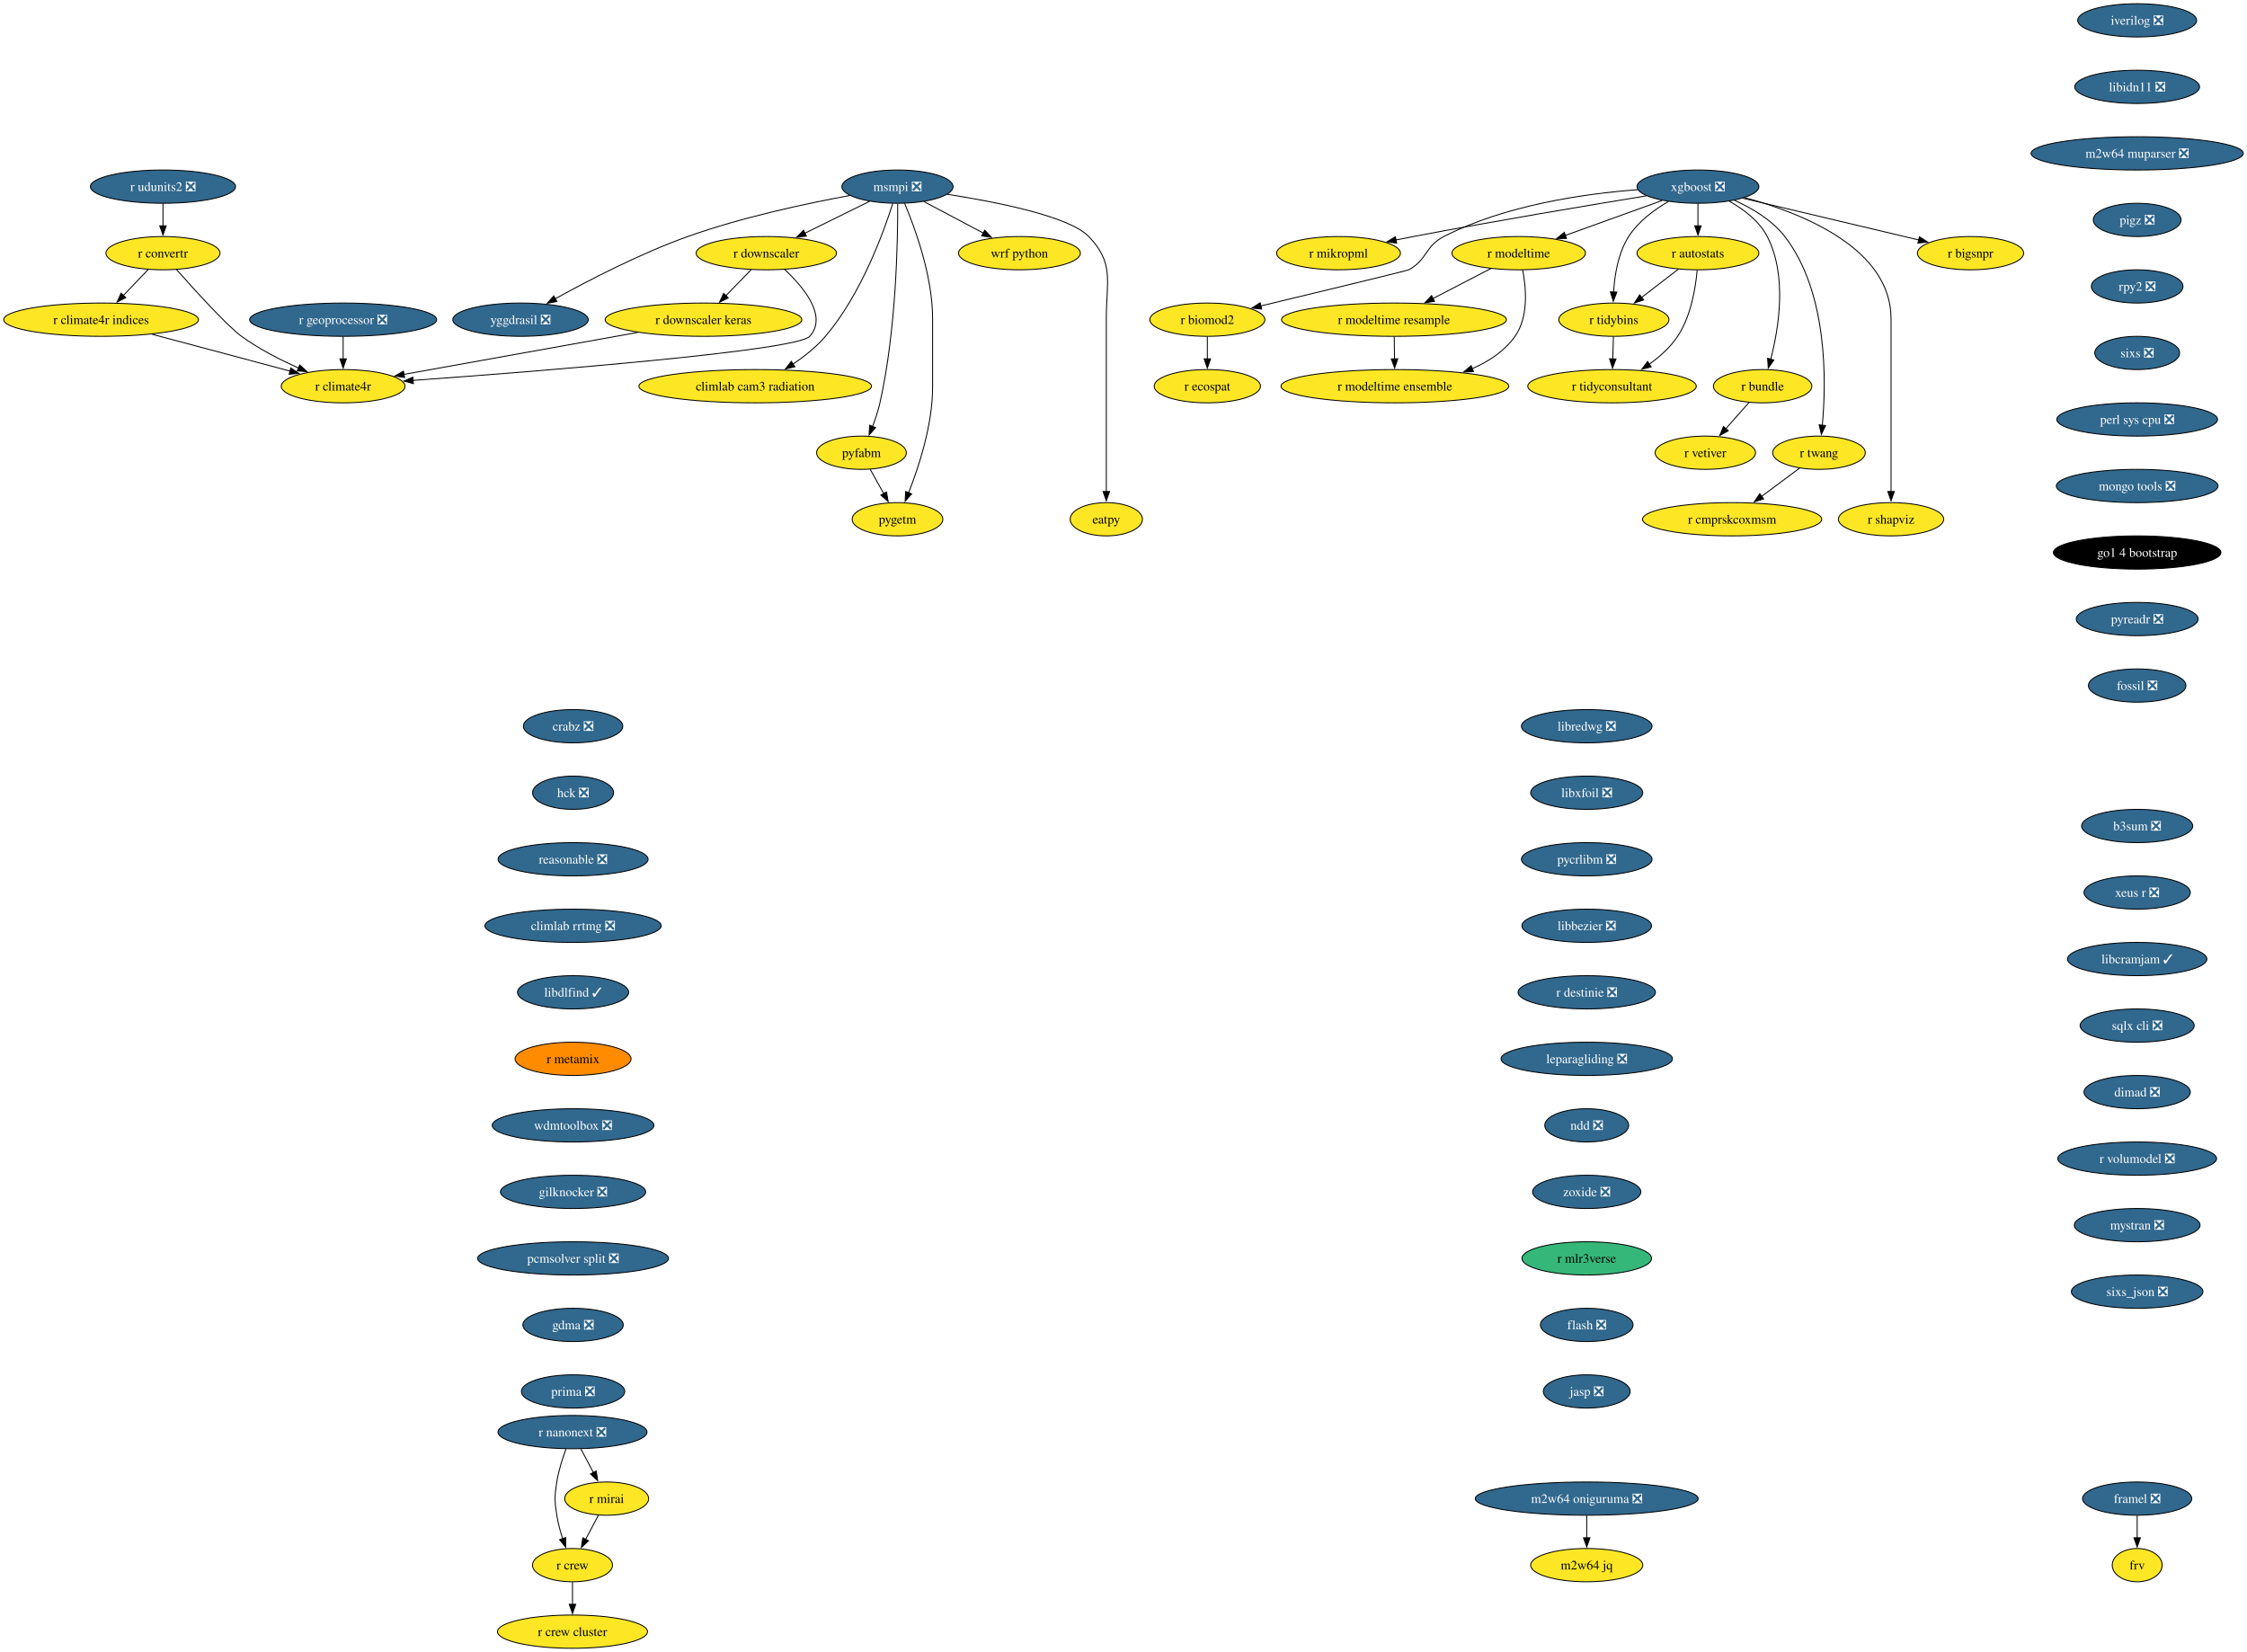
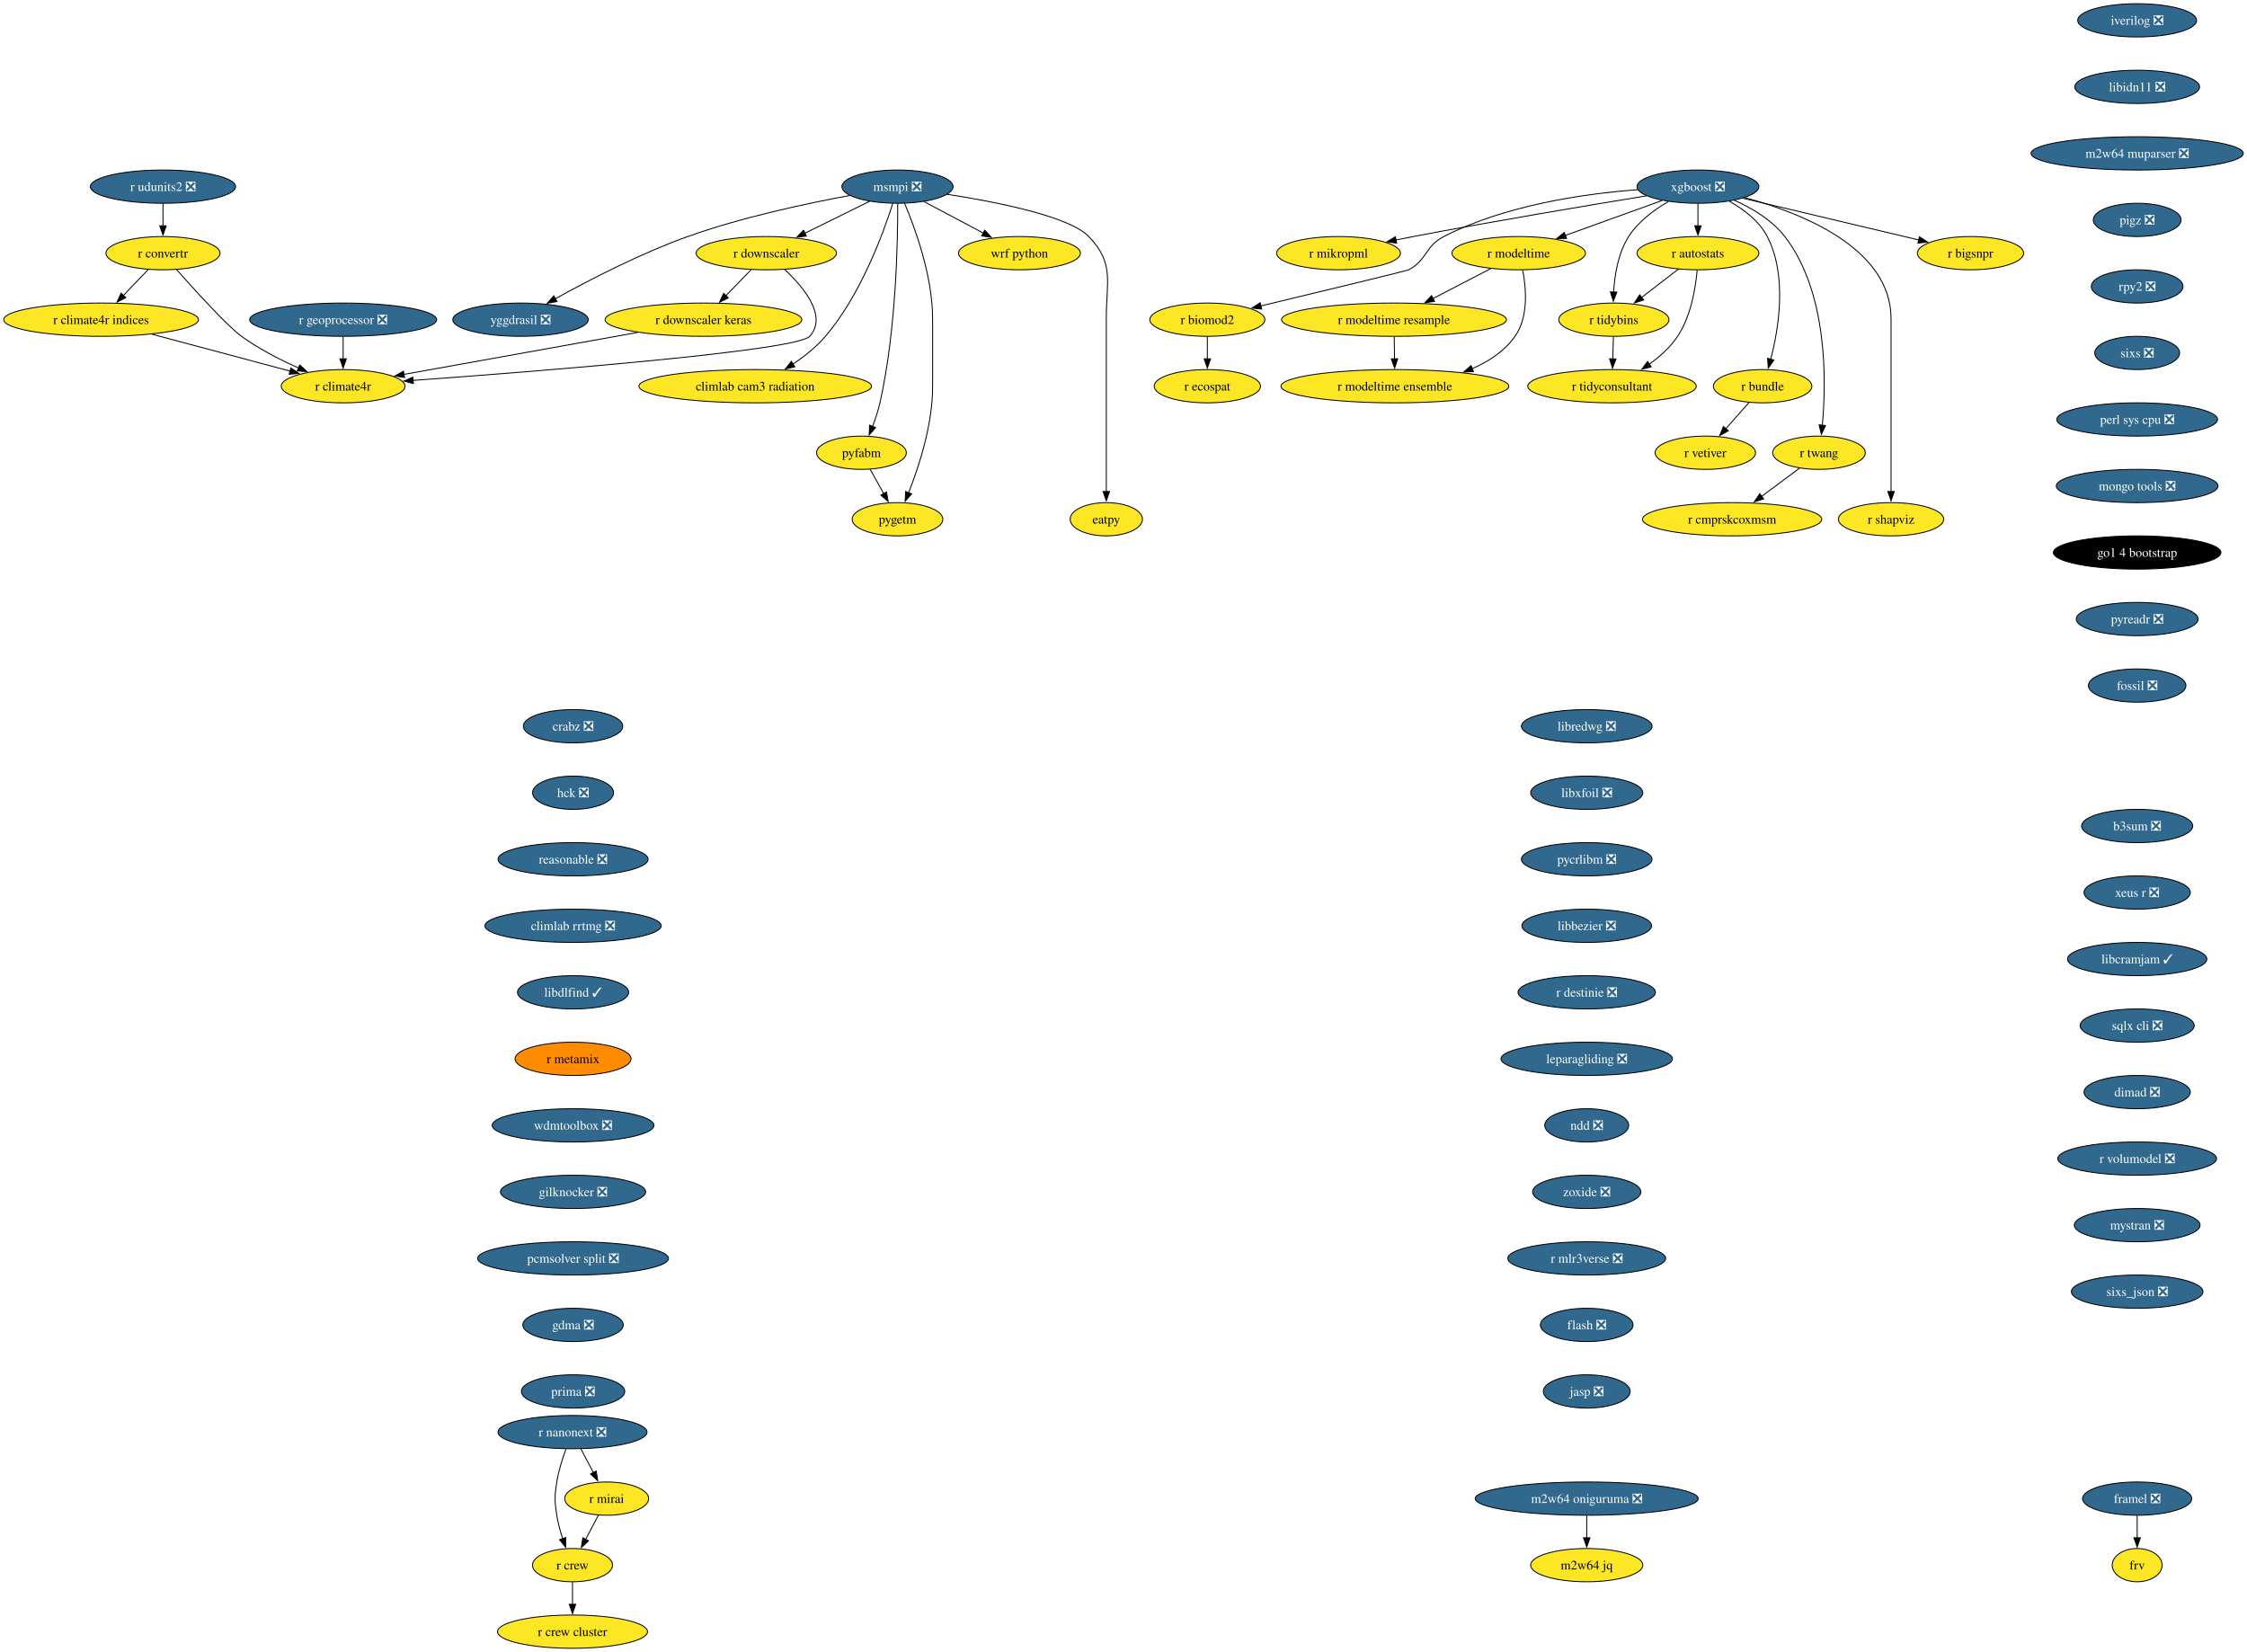
<svg xmlns="http://www.w3.org/2000/svg" xmlns:xlink="http://www.w3.org/1999/xlink" width="2432pt" height="1788pt" viewBox="0.00 0.00 2432.02 1788.00">
  <g id="graph0" class="graph" transform="scale(1 1) rotate(0) translate(4 1784)">
    <polygon fill="white" stroke="none" points="-4,4 -4,-1784 2428.02,-1784 2428.02,4 -4,4" />
    <g id="node1" class="node">
      <g id="a_node1">
        <a xlink:href="https://github.com/conda-forge/iverilog-feedstock/pull/25" xlink:title="iverilog ❎">
          <ellipse fill="#31688e" stroke="black" cx="2309.15" cy="-1762" rx="64.36" ry="18" />
          <text text-anchor="middle" x="2309.15" y="-1757.33" font-family="Times,serif" font-size="14.00" fill="white">iverilog ❎</text>
        </a>
      </g>
    </g>
    <g id="node2" class="node">
      <g id="a_node2">
        <a xlink:href="https://github.com/conda-forge/libidn11-feedstock/pull/13" xlink:title="libidn11 ❎">
          <ellipse fill="#31688e" stroke="black" cx="2309.15" cy="-1690" rx="67.52" ry="18" />
          <text text-anchor="middle" x="2309.15" y="-1685.33" font-family="Times,serif" font-size="14.00" fill="white">libidn11 ❎</text>
        </a>
      </g>
    </g>
    <g id="node3" class="node">
      <g id="a_node3">
        <a xlink:href="https://github.com/conda-forge/m2w64-muparser-feedstock/pull/13" xlink:title="m2w64 muparser ❎">
          <ellipse fill="#31688e" stroke="black" cx="2309.15" cy="-1618" rx="114.87" ry="18" />
          <text text-anchor="middle" x="2309.15" y="-1613.33" font-family="Times,serif" font-size="14.00" fill="white">m2w64 muparser ❎</text>
        </a>
      </g>
    </g>
    <g id="node4" class="node">
      <g id="a_node4">
        <a xlink:href="https://github.com/conda-forge/pigz-feedstock/pull/23" xlink:title="pigz ❎">
          <ellipse fill="#31688e" stroke="black" cx="2309.15" cy="-1546" rx="47.53" ry="18" />
          <text text-anchor="middle" x="2309.15" y="-1541.33" font-family="Times,serif" font-size="14.00" fill="white">pigz ❎</text>
        </a>
      </g>
    </g>
    <g id="node5" class="node">
      <g id="a_node5">
        <a xlink:href="https://github.com/conda-forge/rpy2-feedstock/pull/126" xlink:title="rpy2 ❎">
          <ellipse fill="#31688e" stroke="black" cx="2309.15" cy="-1474" rx="49.63" ry="18" />
          <text text-anchor="middle" x="2309.15" y="-1469.33" font-family="Times,serif" font-size="14.00" fill="white">rpy2 ❎</text>
        </a>
      </g>
    </g>
    <g id="node10" class="node">
      <g id="a_node10">
        <a xlink:href="https://github.com/conda-forge/sixs-feedstock/pull/17" xlink:title="sixs ❎">
          <ellipse fill="#31688e" stroke="black" cx="2309.15" cy="-1402" rx="45.95" ry="18" />
          <text text-anchor="middle" x="2309.15" y="-1397.33" font-family="Times,serif" font-size="14.00" fill="white">sixs ❎</text>
        </a>
      </g>
    </g>
    <g id="node6" class="node">
      <g id="a_node6">
        <a xlink:href="https://github.com/conda-forge/r-udunits2-feedstock/pull/16" xlink:title="r udunits2 ❎">
          <ellipse fill="#31688e" stroke="black" cx="172.4" cy="-1582" rx="78.57" ry="18" />
          <text text-anchor="middle" x="172.4" y="-1577.33" font-family="Times,serif" font-size="14.00" fill="white">r udunits2 ❎</text>
        </a>
      </g>
    </g>
    <g id="node7" class="node">
      <g id="a_node7">
        <a xlink:href="https://github.com/conda-forge/r-convertr-feedstock" xlink:title="r convertr">
          <ellipse fill="#fde725" stroke="black" cx="172.4" cy="-1510" rx="61.73" ry="18" />
          <text text-anchor="middle" x="172.4" y="-1505.33" font-family="Times,serif" font-size="14.00">r convertr</text>
        </a>
      </g>
    </g>
    <g id="edge5" class="edge">
      <path fill="none" stroke="black" d="M172.4,-1563.7C172.4,-1556.41 172.4,-1547.73 172.4,-1539.54" />
      <polygon fill="black" stroke="black" points="175.9,-1539.62 172.4,-1529.62 168.9,-1539.62 175.9,-1539.62" />
    </g>
    <g id="node8" class="node">
      <g id="a_node8">
        <a xlink:href="https://github.com/conda-forge/r-climate4r.indices-feedstock" xlink:title="r climate4r indices">
          <ellipse fill="#fde725" stroke="black" cx="105.4" cy="-1438" rx="105.4" ry="18" />
          <text text-anchor="middle" x="105.4" y="-1433.33" font-family="Times,serif" font-size="14.00">r climate4r indices</text>
        </a>
      </g>
    </g>
    <g id="edge6" class="edge">
      <path fill="none" stroke="black" d="M156.52,-1492.41C148.46,-1483.99 138.5,-1473.58 129.52,-1464.2" />
      <polygon fill="black" stroke="black" points="132.12,-1461.85 122.67,-1457.05 127.06,-1466.69 132.12,-1461.85" />
    </g>
    <g id="node9" class="node">
      <g id="a_node9">
        <a xlink:href="https://github.com/conda-forge/r-climate4r-feedstock" xlink:title="r climate4r">
          <ellipse fill="#fde725" stroke="black" cx="367.4" cy="-1366" rx="66.99" ry="18" />
          <text text-anchor="middle" x="367.4" y="-1361.33" font-family="Times,serif" font-size="14.00">r climate4r</text>
        </a>
      </g>
    </g>
    <g id="edge7" class="edge">
      <path fill="none" stroke="black" d="M186.98,-1492.36C206.93,-1469.84 242.02,-1431.18 257.4,-1420 276.22,-1406.32 299.12,-1394.62 319.15,-1385.73" />
      <polygon fill="black" stroke="black" points="320.44,-1388.98 328.24,-1381.81 317.67,-1382.55 320.44,-1388.98" />
    </g>
    <g id="edge58" class="edge">
      <path fill="none" stroke="black" d="M160.64,-1422.24C204.51,-1410.52 265.66,-1394.18 310.07,-1382.32" />
      <polygon fill="black" stroke="black" points="310.76,-1385.76 319.52,-1379.79 308.95,-1378.99 310.76,-1385.76" />
    </g>
    <g id="node11" class="node">
      <g id="a_node11">
        <a xlink:href="https://github.com/conda-forge/perl-sys-cpu-feedstock/pull/5" xlink:title="perl sys cpu ❎">
          <ellipse fill="#31688e" stroke="black" cx="2309.15" cy="-1330" rx="86.98" ry="18" />
          <text text-anchor="middle" x="2309.15" y="-1325.33" font-family="Times,serif" font-size="14.00" fill="white">perl sys cpu ❎</text>
        </a>
      </g>
    </g>
    <g id="node29" class="node">
      <g id="a_node29">
        <a xlink:href="https://github.com/conda-forge/mongo-tools-feedstock/pull/51" xlink:title="mongo tools ❎">
          <ellipse fill="#31688e" stroke="black" cx="2309.15" cy="-1258" rx="87.51" ry="18" />
          <text text-anchor="middle" x="2309.15" y="-1253.33" font-family="Times,serif" font-size="14.00" fill="white">mongo tools ❎</text>
        </a>
      </g>
    </g>
    <g id="node12" class="node">
      <g id="a_node12">
        <a xlink:href="https://github.com/conda-forge/wrf-python-feedstock" xlink:title="wrf python">
          <ellipse fill="#fde725" stroke="black" cx="1099.4" cy="-1510" rx="65.94" ry="18" />
          <text text-anchor="middle" x="1099.4" y="-1505.33" font-family="Times,serif" font-size="14.00">wrf python</text>
        </a>
      </g>
    </g>
    <g id="node13" class="node">
      <g id="a_node13">
        <a xlink:href="https://github.com/conda-forge/xgboost-feedstock/pull/177" xlink:title="xgboost ❎">
          <ellipse fill="#31688e" stroke="black" cx="1833.76" cy="-1582" rx="65.94" ry="18" />
          <text text-anchor="middle" x="1833.76" y="-1577.33" font-family="Times,serif" font-size="14.00" fill="white">xgboost ❎</text>
        </a>
      </g>
    </g>
    <g id="node14" class="node">
      <g id="a_node14">
        <a xlink:href="https://github.com/conda-forge/r-mikropml-feedstock" xlink:title="r mikropml">
          <ellipse fill="#fde725" stroke="black" cx="1444.76" cy="-1510" rx="66.99" ry="18" />
          <text text-anchor="middle" x="1444.76" y="-1505.33" font-family="Times,serif" font-size="14.00">r mikropml</text>
        </a>
      </g>
    </g>
    <g id="edge10" class="edge">
      <path fill="none" stroke="black" d="M1778.01,-1572.03C1716.23,-1561.95 1613.7,-1544.79 1525.76,-1528 1519.52,-1526.81 1513.02,-1525.52 1506.54,-1524.21" />
      <polygon fill="black" stroke="black" points="1507.67,-1520.87 1497.17,-1522.29 1506.27,-1527.73 1507.67,-1520.87" />
    </g>
    <g id="node15" class="node">
      <g id="a_node15">
        <a xlink:href="https://github.com/conda-forge/r-biomod2-feedstock" xlink:title="r biomod2">
          <ellipse fill="#fde725" stroke="black" cx="1302.76" cy="-1438" rx="62.26" ry="18" />
          <text text-anchor="middle" x="1302.76" y="-1433.33" font-family="Times,serif" font-size="14.00">r biomod2</text>
        </a>
      </g>
    </g>
    <g id="edge11" class="edge">
      <path fill="none" stroke="black" d="M1768.45,-1578.69C1710.52,-1574.32 1625.05,-1562.04 1558.76,-1528 1538.07,-1517.37 1541.2,-1503.12 1520.76,-1492 1518.96,-1491.02 1424.68,-1468.27 1360.71,-1452.9" />
      <polygon fill="black" stroke="black" points="1361.56,-1449.5 1351.02,-1450.57 1359.92,-1456.31 1361.56,-1449.5" />
    </g>
    <g id="node16" class="node">
      <g id="a_node16">
        <a xlink:href="https://github.com/conda-forge/r-modeltime-feedstock" xlink:title="r modeltime">
          <ellipse fill="#fde725" stroke="black" cx="1639.76" cy="-1510" rx="72.25" ry="18" />
          <text text-anchor="middle" x="1639.76" y="-1505.33" font-family="Times,serif" font-size="14.00">r modeltime</text>
        </a>
      </g>
    </g>
    <g id="edge12" class="edge">
      <path fill="none" stroke="black" d="M1794.97,-1567C1764.87,-1556.14 1722.9,-1541 1690.19,-1529.2" />
      <polygon fill="black" stroke="black" points="1691.5,-1525.95 1680.91,-1525.85 1689.13,-1532.53 1691.5,-1525.95" />
    </g>
    <g id="node17" class="node">
      <g id="a_node17">
        <a xlink:href="https://github.com/conda-forge/r-tidybins-feedstock" xlink:title="r tidybins">
          <ellipse fill="#fde725" stroke="black" cx="1742.76" cy="-1438" rx="59.63" ry="18" />
          <text text-anchor="middle" x="1742.76" y="-1433.33" font-family="Times,serif" font-size="14.00">r tidybins</text>
        </a>
      </g>
    </g>
    <g id="edge13" class="edge">
      <path fill="none" stroke="black" d="M1801.83,-1565.91C1786.44,-1557.01 1769.12,-1544.28 1758.76,-1528 1747.35,-1510.07 1743.54,-1486.22 1742.47,-1467.73" />
      <polygon fill="black" stroke="black" points="1745.98,-1467.86 1742.16,-1457.97 1738.98,-1468.08 1745.98,-1467.86" />
    </g>
    <g id="node18" class="node">
      <g id="a_node18">
        <a xlink:href="https://github.com/conda-forge/r-autostats-feedstock" xlink:title="r autostats">
          <ellipse fill="#fde725" stroke="black" cx="1833.76" cy="-1510" rx="65.94" ry="18" />
          <text text-anchor="middle" x="1833.76" y="-1505.33" font-family="Times,serif" font-size="14.00">r autostats</text>
        </a>
      </g>
    </g>
    <g id="edge14" class="edge">
      <path fill="none" stroke="black" d="M1833.76,-1563.7C1833.76,-1556.41 1833.76,-1547.73 1833.76,-1539.54" />
      <polygon fill="black" stroke="black" points="1837.26,-1539.62 1833.76,-1529.62 1830.26,-1539.62 1837.26,-1539.62" />
    </g>
    <g id="node19" class="node">
      <g id="a_node19">
        <a xlink:href="https://github.com/conda-forge/r-bundle-feedstock" xlink:title="r bundle">
          <ellipse fill="#fde725" stroke="black" cx="1903.76" cy="-1366" rx="53.31" ry="18" />
          <text text-anchor="middle" x="1903.76" y="-1361.33" font-family="Times,serif" font-size="14.00">r bundle</text>
        </a>
      </g>
    </g>
    <g id="edge15" class="edge">
      <path fill="none" stroke="black" d="M1867.71,-1566.19C1883.22,-1557.49 1900.04,-1544.85 1908.76,-1528 1930.62,-1485.79 1921.25,-1428.66 1912.48,-1395.03" />
      <polygon fill="black" stroke="black" points="1915.92,-1394.33 1909.86,-1385.64 1909.18,-1396.21 1915.92,-1394.33" />
    </g>
    <g id="node20" class="node">
      <g id="a_node20">
        <a xlink:href="https://github.com/conda-forge/r-twang-feedstock" xlink:title="r twang">
          <ellipse fill="#fde725" stroke="black" cx="1964.76" cy="-1294" rx="50.16" ry="18" />
          <text text-anchor="middle" x="1964.76" y="-1289.33" font-family="Times,serif" font-size="14.00">r twang</text>
        </a>
      </g>
    </g>
    <g id="edge16" class="edge">
      <path fill="none" stroke="black" d="M1873.05,-1567.3C1892.15,-1558.76 1913.9,-1545.94 1927.76,-1528 1974.52,-1467.47 1972.75,-1371.26 1968.37,-1323.64" />
      <polygon fill="black" stroke="black" points="1971.87,-1323.45 1967.35,-1313.87 1964.91,-1324.18 1971.87,-1323.45" />
    </g>
    <g id="node21" class="node">
      <g id="a_node21">
        <a xlink:href="https://github.com/conda-forge/r-shapviz-feedstock" xlink:title="r shapviz">
          <ellipse fill="#fde725" stroke="black" cx="2042.76" cy="-1222" rx="57" ry="18" />
          <text text-anchor="middle" x="2042.76" y="-1217.33" font-family="Times,serif" font-size="14.00">r shapviz</text>
        </a>
      </g>
    </g>
    <g id="edge17" class="edge">
      <path fill="none" stroke="black" d="M1884.35,-1570.12C1946.21,-1553.5 2042.76,-1515.33 2042.76,-1439 2042.76,-1439 2042.76,-1439 2042.76,-1365 2042.76,-1325.74 2042.76,-1280.38 2042.76,-1251.69" />
      <polygon fill="black" stroke="black" points="2046.26,-1252 2042.76,-1242 2039.26,-1252 2046.26,-1252" />
    </g>
    <g id="node22" class="node">
      <g id="a_node22">
        <a xlink:href="https://github.com/conda-forge/r-bigsnpr-feedstock" xlink:title="r bigsnpr">
          <ellipse fill="#fde725" stroke="black" cx="2128.76" cy="-1510" rx="57.52" ry="18" />
          <text text-anchor="middle" x="2128.76" y="-1505.33" font-family="Times,serif" font-size="14.00">r bigsnpr</text>
        </a>
      </g>
    </g>
    <g id="edge18" class="edge">
      <path fill="none" stroke="black" d="M1882.47,-1569.44C1934.84,-1557.02 2017.93,-1537.3 2072.9,-1524.25" />
      <polygon fill="black" stroke="black" points="2073.45,-1527.72 2082.37,-1522.01 2071.84,-1520.91 2073.45,-1527.72" />
    </g>
    <g id="node23" class="node">
      <g id="a_node23">
        <a xlink:href="https://github.com/conda-forge/r-ecospat-feedstock" xlink:title="r ecospat">
          <ellipse fill="#fde725" stroke="black" cx="1302.76" cy="-1366" rx="57.52" ry="18" />
          <text text-anchor="middle" x="1302.76" y="-1361.33" font-family="Times,serif" font-size="14.00">r ecospat</text>
        </a>
      </g>
    </g>
    <g id="edge19" class="edge">
      <path fill="none" stroke="black" d="M1302.76,-1419.7C1302.76,-1412.41 1302.76,-1403.73 1302.76,-1395.54" />
      <polygon fill="black" stroke="black" points="1306.26,-1395.62 1302.76,-1385.62 1299.26,-1395.62 1306.26,-1395.62" />
    </g>
    <g id="node24" class="node">
      <g id="a_node24">
        <a xlink:href="https://github.com/conda-forge/r-modeltime.resample-feedstock" xlink:title="r modeltime resample">
          <ellipse fill="#fde725" stroke="black" cx="1504.76" cy="-1438" rx="121.71" ry="18" />
          <text text-anchor="middle" x="1504.76" y="-1433.33" font-family="Times,serif" font-size="14.00">r modeltime resample</text>
        </a>
      </g>
    </g>
    <g id="edge20" class="edge">
      <path fill="none" stroke="black" d="M1609.46,-1493.29C1591.06,-1483.75 1567.29,-1471.42 1547.05,-1460.93" />
      <polygon fill="black" stroke="black" points="1548.67,-1457.83 1538.18,-1456.33 1545.45,-1464.04 1548.67,-1457.83" />
    </g>
    <g id="node25" class="node">
      <g id="a_node25">
        <a xlink:href="https://github.com/conda-forge/r-modeltime.ensemble-feedstock" xlink:title="r modeltime ensemble">
          <ellipse fill="#fde725" stroke="black" cx="1505.76" cy="-1366" rx="123.29" ry="18" />
          <text text-anchor="middle" x="1505.76" y="-1361.33" font-family="Times,serif" font-size="14.00">r modeltime ensemble</text>
        </a>
      </g>
    </g>
    <g id="edge21" class="edge">
      <path fill="none" stroke="black" d="M1644.05,-1491.86C1647.82,-1472.55 1650.65,-1441.11 1635.76,-1420 1624.49,-1404.02 1607.51,-1392.85 1589.51,-1385.04" />
      <polygon fill="black" stroke="black" points="1590.82,-1381.8 1580.23,-1381.38 1588.25,-1388.31 1590.82,-1381.8" />
    </g>
    <g id="node26" class="node">
      <g id="a_node26">
        <a xlink:href="https://github.com/conda-forge/r-tidyconsultant-feedstock" xlink:title="r tidyconsultant">
          <ellipse fill="#fde725" stroke="black" cx="1740.76" cy="-1366" rx="91.19" ry="18" />
          <text text-anchor="middle" x="1740.76" y="-1361.33" font-family="Times,serif" font-size="14.00">r tidyconsultant</text>
        </a>
      </g>
    </g>
    <g id="edge22" class="edge">
      <path fill="none" stroke="black" d="M1742.27,-1419.7C1742.06,-1412.41 1741.81,-1403.73 1741.58,-1395.54" />
      <polygon fill="black" stroke="black" points="1745.08,-1395.51 1741.29,-1385.62 1738.08,-1395.71 1745.08,-1395.51" />
    </g>
    <g id="edge23" class="edge">
      <path fill="none" stroke="black" d="M1812.66,-1492.76C1800.83,-1483.66 1785.87,-1472.16 1772.83,-1462.13" />
      <polygon fill="black" stroke="black" points="1775.01,-1459.39 1764.95,-1456.07 1770.74,-1464.94 1775.01,-1459.39" />
    </g>
    <g id="edge24" class="edge">
      <path fill="none" stroke="black" d="M1832.9,-1491.55C1831.23,-1472.53 1826.28,-1441.88 1811.76,-1420 1803.92,-1408.19 1792.52,-1398.01 1781.14,-1389.82" />
      <polygon fill="black" stroke="black" points="1783.16,-1386.96 1772.92,-1384.26 1779.24,-1392.76 1783.16,-1386.96" />
    </g>
    <g id="node27" class="node">
      <g id="a_node27">
        <a xlink:href="https://github.com/conda-forge/r-vetiver-feedstock" xlink:title="r vetiver">
          <ellipse fill="#fde725" stroke="black" cx="1841.76" cy="-1294" rx="54.36" ry="18" />
          <text text-anchor="middle" x="1841.76" y="-1289.33" font-family="Times,serif" font-size="14.00">r vetiver</text>
        </a>
      </g>
    </g>
    <g id="edge25" class="edge">
      <path fill="none" stroke="black" d="M1889.07,-1348.41C1881.58,-1339.95 1872.31,-1329.49 1863.97,-1320.08" />
      <polygon fill="black" stroke="black" points="1866.6,-1317.77 1857.35,-1312.6 1861.36,-1322.41 1866.6,-1317.77" />
    </g>
    <g id="node28" class="node">
      <g id="a_node28">
        <a xlink:href="https://github.com/conda-forge/r-cmprskcoxmsm-feedstock" xlink:title="r cmprskcoxmsm">
          <ellipse fill="#fde725" stroke="black" cx="1870.76" cy="-1222" rx="96.98" ry="18" />
          <text text-anchor="middle" x="1870.76" y="-1217.33" font-family="Times,serif" font-size="14.00">r cmprskcoxmsm</text>
        </a>
      </g>
    </g>
    <g id="edge26" class="edge">
      <path fill="none" stroke="black" d="M1943.9,-1277.46C1931.77,-1268.43 1916.24,-1256.86 1902.61,-1246.71" />
      <polygon fill="black" stroke="black" points="1904.86,-1244.03 1894.75,-1240.87 1900.68,-1249.65 1904.86,-1244.03" />
    </g>
    <g id="edge53" class="edge">
      <path fill="none" stroke="black" d="M1505.01,-1419.7C1505.11,-1412.41 1505.24,-1403.73 1505.35,-1395.54" />
      <polygon fill="black" stroke="black" points="1508.85,-1395.67 1505.5,-1385.62 1501.85,-1395.57 1508.85,-1395.67" />
    </g>
    <g id="node30" class="node">
      <g id="a_node30">
        <a xlink:href="https://github.com/conda-forge/go1.4-bootstrap-feedstock" xlink:title="go1 4 bootstrap">
          <ellipse fill="#000000" stroke="black" cx="2309.15" cy="-1186" rx="90.67" ry="18" />
          <text text-anchor="middle" x="2309.15" y="-1181.33" font-family="Times,serif" font-size="14.00" fill="white">go1 4 bootstrap</text>
        </a>
      </g>
    </g>
    <g id="node31" class="node">
      <g id="a_node31">
        <a xlink:href="https://github.com/conda-forge/pyreadr-feedstock/pull/53" xlink:title="pyreadr ❎">
          <ellipse fill="#31688e" stroke="black" cx="2309.15" cy="-1114" rx="65.94" ry="18" />
          <text text-anchor="middle" x="2309.15" y="-1109.33" font-family="Times,serif" font-size="14.00" fill="white">pyreadr ❎</text>
        </a>
      </g>
    </g>
    <g id="node32" class="node">
      <g id="a_node32">
        <a xlink:href="https://github.com/conda-forge/fossil-feedstock/pull/23" xlink:title="fossil ❎">
          <ellipse fill="#31688e" stroke="black" cx="2309.15" cy="-1042" rx="52.79" ry="18" />
          <text text-anchor="middle" x="2309.15" y="-1037.33" font-family="Times,serif" font-size="14.00" fill="white">fossil ❎</text>
        </a>
      </g>
    </g>
    <g id="node33" class="node">
      <g id="a_node33">
        <a xlink:href="https://github.com/conda-forge/yggdrasil-feedstock/pull/47" xlink:title="yggdrasil ❎">
          <ellipse fill="#31688e" stroke="black" cx="559.4" cy="-1438" rx="73.3" ry="18" />
          <text text-anchor="middle" x="559.4" y="-1433.33" font-family="Times,serif" font-size="14.00" fill="white">yggdrasil ❎</text>
        </a>
      </g>
    </g>
    <g id="node34" class="node">
      <g id="a_node34">
        <a xlink:href="https://github.com/conda-forge/libredwg-feedstock/pull/91" xlink:title="libredwg ❎">
          <ellipse fill="#31688e" stroke="black" cx="1713.39" cy="-998" rx="70.68" ry="18" />
          <text text-anchor="middle" x="1713.39" y="-993.33" font-family="Times,serif" font-size="14.00" fill="white">libredwg ❎</text>
        </a>
      </g>
    </g>
    <g id="node35" class="node">
      <g id="a_node35">
        <a xlink:href="https://github.com/conda-forge/libxfoil-feedstock/pull/14" xlink:title="libxfoil ❎">
          <ellipse fill="#31688e" stroke="black" cx="1713.39" cy="-926" rx="60.68" ry="18" />
          <text text-anchor="middle" x="1713.39" y="-921.33" font-family="Times,serif" font-size="14.00" fill="white">libxfoil ❎</text>
        </a>
      </g>
    </g>
    <g id="node36" class="node">
      <g id="a_node36">
        <a xlink:href="https://github.com/conda-forge/pycrlibm-feedstock/pull/11" xlink:title="pycrlibm ❎">
          <ellipse fill="#31688e" stroke="black" cx="1713.39" cy="-854" rx="70.68" ry="18" />
          <text text-anchor="middle" x="1713.39" y="-849.33" font-family="Times,serif" font-size="14.00" fill="white">pycrlibm ❎</text>
        </a>
      </g>
    </g>
    <g id="node37" class="node">
      <g id="a_node37">
        <a xlink:href="https://github.com/conda-forge/libbezier-feedstock/pull/10" xlink:title="libbezier ❎">
          <ellipse fill="#31688e" stroke="black" cx="1713.39" cy="-782" rx="70.15" ry="18" />
          <text text-anchor="middle" x="1713.39" y="-777.33" font-family="Times,serif" font-size="14.00" fill="white">libbezier ❎</text>
        </a>
      </g>
    </g>
    <g id="node38" class="node">
      <g id="a_node38">
        <a xlink:href="https://github.com/conda-forge/r-destinie-feedstock/pull/8" xlink:title="r destinie ❎">
          <ellipse fill="#31688e" stroke="black" cx="1713.39" cy="-710" rx="74.36" ry="18" />
          <text text-anchor="middle" x="1713.39" y="-705.33" font-family="Times,serif" font-size="14.00" fill="white">r destinie ❎</text>
        </a>
      </g>
    </g>
    <g id="node39" class="node">
      <g id="a_node39">
        <a xlink:href="https://github.com/conda-forge/leparagliding-feedstock/pull/11" xlink:title="leparagliding ❎">
          <ellipse fill="#31688e" stroke="black" cx="1713.39" cy="-638" rx="92.77" ry="18" />
          <text text-anchor="middle" x="1713.39" y="-633.33" font-family="Times,serif" font-size="14.00" fill="white">leparagliding ❎</text>
        </a>
      </g>
    </g>
    <g id="node44" class="node">
      <g id="a_node44">
        <a xlink:href="https://github.com/conda-forge/ndd-feedstock/pull/13" xlink:title="ndd ❎">
          <ellipse fill="#31688e" stroke="black" cx="1713.39" cy="-566" rx="45.42" ry="18" />
          <text text-anchor="middle" x="1713.39" y="-561.33" font-family="Times,serif" font-size="14.00" fill="white">ndd ❎</text>
        </a>
      </g>
    </g>
    <g id="node40" class="node">
      <g id="a_node40">
        <a xlink:href="https://github.com/conda-forge/framel-feedstock/pull/41" xlink:title="framel ❎">
          <ellipse fill="#31688e" stroke="black" cx="2309.15" cy="-162" rx="59.1" ry="18" />
          <text text-anchor="middle" x="2309.15" y="-157.32" font-family="Times,serif" font-size="14.00" fill="white">framel ❎</text>
        </a>
      </g>
    </g>
    <g id="node41" class="node">
      <g id="a_node41">
        <a xlink:href="https://github.com/conda-forge/frv-feedstock" xlink:title="frv">
          <ellipse fill="#fde725" stroke="black" cx="2309.15" cy="-90" rx="27" ry="18" />
          <text text-anchor="middle" x="2309.15" y="-85.33" font-family="Times,serif" font-size="14.00">frv</text>
        </a>
      </g>
    </g>
    <g id="edge36" class="edge">
      <path fill="none" stroke="black" d="M2309.15,-143.7C2309.15,-136.41 2309.15,-127.73 2309.15,-119.54" />
      <polygon fill="black" stroke="black" points="2312.65,-119.62 2309.15,-109.62 2305.65,-119.62 2312.65,-119.62" />
    </g>
    <g id="node42" class="node">
      <g id="a_node42">
        <a xlink:href="https://github.com/conda-forge/m2w64-jq-feedstock" xlink:title="m2w64 jq">
          <ellipse fill="#fde725" stroke="black" cx="1713.39" cy="-90" rx="60.68" ry="18" />
          <text text-anchor="middle" x="1713.39" y="-85.33" font-family="Times,serif" font-size="14.00">m2w64 jq</text>
        </a>
      </g>
    </g>
    <g id="node43" class="node">
      <g id="a_node43">
        <a xlink:href="https://github.com/conda-forge/m2w64-oniguruma-feedstock/pull/1" xlink:title="m2w64 oniguruma ❎">
          <ellipse fill="#31688e" stroke="black" cx="1713.39" cy="-162" rx="120.65" ry="18" />
          <text text-anchor="middle" x="1713.39" y="-157.32" font-family="Times,serif" font-size="14.00" fill="white">m2w64 oniguruma ❎</text>
        </a>
      </g>
    </g>
    <g id="edge37" class="edge">
      <path fill="none" stroke="black" d="M1713.39,-143.7C1713.39,-136.41 1713.39,-127.73 1713.39,-119.54" />
      <polygon fill="black" stroke="black" points="1716.89,-119.62 1713.39,-109.62 1709.89,-119.62 1716.89,-119.62" />
    </g>
    <g id="node52" class="node">
      <g id="a_node52">
        <a xlink:href="https://github.com/conda-forge/zoxide-feedstock/pull/26" xlink:title="zoxide ❎">
          <ellipse fill="#31688e" stroke="black" cx="1713.39" cy="-494" rx="58.57" ry="18" />
          <text text-anchor="middle" x="1713.39" y="-489.32" font-family="Times,serif" font-size="14.00" fill="white">zoxide ❎</text>
        </a>
      </g>
    </g>
    <g id="node45" class="node">
      <g id="a_node45">
        <a xlink:href="https://github.com/conda-forge/msmpi-feedstock/pull/21" xlink:title="msmpi ❎">
          <ellipse fill="#31688e" stroke="black" cx="967.4" cy="-1582" rx="60.15" ry="18" />
          <text text-anchor="middle" x="967.4" y="-1577.33" font-family="Times,serif" font-size="14.00" fill="white">msmpi ❎</text>
        </a>
      </g>
    </g>
    <g id="edge39" class="edge">
      <path fill="none" stroke="black" d="M996.04,-1565.81C1014.85,-1555.84 1039.7,-1542.66 1060.32,-1531.72" />
      <polygon fill="black" stroke="black" points="1061.82,-1534.89 1069.02,-1527.11 1058.54,-1528.7 1061.82,-1534.89" />
    </g>
    <g id="edge40" class="edge">
      <path fill="none" stroke="black" d="M915.95,-1572.45C869.31,-1563.89 799.09,-1548.97 740.4,-1528 688.93,-1509.61 632.93,-1480.56 597.06,-1460.68" />
      <polygon fill="black" stroke="black" points="598.81,-1457.65 588.38,-1455.82 595.4,-1463.76 598.81,-1457.65" />
    </g>
    <g id="node46" class="node">
      <g id="a_node46">
        <a xlink:href="https://github.com/conda-forge/r-downscaler-feedstock" xlink:title="r downscaler">
          <ellipse fill="#fde725" stroke="black" cx="825.4" cy="-1510" rx="75.94" ry="18" />
          <text text-anchor="middle" x="825.4" y="-1505.33" font-family="Times,serif" font-size="14.00">r downscaler</text>
        </a>
      </g>
    </g>
    <g id="edge41" class="edge">
      <path fill="none" stroke="black" d="M937.28,-1566.15C916.9,-1556.11 889.7,-1542.7 867.22,-1531.62" />
      <polygon fill="black" stroke="black" points="868.82,-1528.5 858.3,-1527.22 865.72,-1534.78 868.82,-1528.5" />
    </g>
    <g id="node47" class="node">
      <g id="a_node47">
        <a xlink:href="https://github.com/conda-forge/climlab-cam3-radiation-feedstock" xlink:title="climlab cam3 radiation">
          <ellipse fill="#fde725" stroke="black" cx="813.4" cy="-1366" rx="125.92" ry="18" />
          <text text-anchor="middle" x="813.4" y="-1361.33" font-family="Times,serif" font-size="14.00">climlab cam3 radiation</text>
        </a>
      </g>
    </g>
    <g id="edge42" class="edge">
      <path fill="none" stroke="black" d="M962.31,-1563.86C952.37,-1532.54 927.91,-1465.12 889.4,-1420 879.49,-1408.4 866.5,-1398.12 854.06,-1389.77" />
      <polygon fill="black" stroke="black" points="856.3,-1387.05 846,-1384.6 852.52,-1392.94 856.3,-1387.05" />
    </g>
    <g id="node48" class="node">
      <g id="a_node48">
        <a xlink:href="https://github.com/conda-forge/pyfabm-feedstock" xlink:title="pyfabm">
          <ellipse fill="#fde725" stroke="black" cx="928.4" cy="-1294" rx="48.58" ry="18" />
          <text text-anchor="middle" x="928.4" y="-1289.33" font-family="Times,serif" font-size="14.00">pyfabm</text>
        </a>
      </g>
    </g>
    <g id="edge43" class="edge">
      <path fill="none" stroke="black" d="M967.62,-1563.51C967.77,-1524.37 966.15,-1427 948.4,-1348 946.47,-1339.42 943.45,-1330.38 940.34,-1322.23" />
      <polygon fill="black" stroke="black" points="943.69,-1321.18 936.69,-1313.22 937.2,-1323.8 943.69,-1321.18" />
    </g>
    <g id="node49" class="node">
      <g id="a_node49">
        <a xlink:href="https://github.com/conda-forge/eatpy-feedstock" xlink:title="eatpy">
          <ellipse fill="#fde725" stroke="black" cx="1193.4" cy="-1222" rx="39.11" ry="18" />
          <text text-anchor="middle" x="1193.4" y="-1217.33" font-family="Times,serif" font-size="14.00">eatpy</text>
        </a>
      </g>
    </g>
    <g id="edge44" class="edge">
      <path fill="none" stroke="black" d="M1021.21,-1573.73C1075.26,-1565.33 1153.45,-1549.81 1174.4,-1528 1202.42,-1498.83 1193.4,-1479.45 1193.4,-1439 1193.4,-1439 1193.4,-1439 1193.4,-1365 1193.4,-1325.74 1193.4,-1280.38 1193.4,-1251.69" />
      <polygon fill="black" stroke="black" points="1196.9,-1252 1193.4,-1242 1189.9,-1252 1196.9,-1252" />
    </g>
    <g id="node50" class="node">
      <g id="a_node50">
        <a xlink:href="https://github.com/conda-forge/pygetm-feedstock" xlink:title="pygetm">
          <ellipse fill="#fde725" stroke="black" cx="967.4" cy="-1222" rx="49.1" ry="18" />
          <text text-anchor="middle" x="967.4" y="-1217.33" font-family="Times,serif" font-size="14.00">pygetm</text>
        </a>
      </g>
    </g>
    <g id="edge45" class="edge">
      <path fill="none" stroke="black" d="M975.09,-1563.91C986.19,-1537.62 1005.4,-1485.45 1005.4,-1439 1005.4,-1439 1005.4,-1439 1005.4,-1365 1005.4,-1324.18 990.56,-1278.93 979.43,-1250.72" />
      <polygon fill="black" stroke="black" points="982.68,-1249.43 975.66,-1241.49 976.2,-1252.08 982.68,-1249.43" />
    </g>
    <g id="edge46" class="edge">
      <path fill="none" stroke="black" d="M845.2,-1492.41C865.66,-1473.33 892.04,-1441.81 872.4,-1420 858.21,-1404.25 580.27,-1382.25 442.91,-1372.28" />
      <polygon fill="black" stroke="black" points="443.41,-1368.81 433.18,-1371.58 442.9,-1375.79 443.41,-1368.81" />
    </g>
    <g id="node51" class="node">
      <g id="a_node51">
        <a xlink:href="https://github.com/conda-forge/r-downscaler.keras-feedstock" xlink:title="r downscaler keras">
          <ellipse fill="#fde725" stroke="black" cx="757.4" cy="-1438" rx="106.45" ry="18" />
          <text text-anchor="middle" x="757.4" y="-1433.33" font-family="Times,serif" font-size="14.00">r downscaler keras</text>
        </a>
      </g>
    </g>
    <g id="edge47" class="edge">
      <path fill="none" stroke="black" d="M808.94,-1492.05C800.75,-1483.63 790.7,-1473.28 781.65,-1463.97" />
      <polygon fill="black" stroke="black" points="784.24,-1461.61 774.76,-1456.87 779.22,-1466.49 784.24,-1461.61" />
    </g>
    <g id="edge48" class="edge">
      <path fill="none" stroke="black" d="M937.84,-1276.05C942.25,-1268.14 947.6,-1258.54 952.53,-1249.69" />
      <polygon fill="black" stroke="black" points="955.5,-1251.55 957.31,-1241.11 949.38,-1248.14 955.5,-1251.55" />
    </g>
    <g id="edge59" class="edge">
      <path fill="none" stroke="black" d="M686.32,-1424.24C614.21,-1411.3 503.48,-1391.43 433.29,-1378.83" />
      <polygon fill="black" stroke="black" points="433.91,-1375.38 423.45,-1377.06 432.67,-1382.27 433.91,-1375.38" />
    </g>
    <g id="node53" class="node">
      <g id="a_node53">
-         <a xlink:href="https://github.com/conda-forge/r-mlr3verse-feedstock" xlink:title="r mlr3verse">
-           <ellipse fill="#35b779" stroke="black" cx="1713.39" cy="-422" rx="70.15" ry="18" />
-           <text text-anchor="middle" x="1713.39" y="-417.32" font-family="Times,serif" font-size="14.00">r mlr3verse</text>
+         <a xlink:href="https://github.com/conda-forge/r-mlr3verse-feedstock/pull/13" xlink:title="r mlr3verse ❎">
+           <ellipse fill="#31688e" stroke="black" cx="1713.39" cy="-422" rx="85.41" ry="18" />
+           <text text-anchor="middle" x="1713.39" y="-417.32" font-family="Times,serif" font-size="14.00" fill="white">r mlr3verse ❎</text>
        </a>
      </g>
    </g>
    <g id="node54" class="node">
      <g id="a_node54">
        <a xlink:href="https://github.com/conda-forge/flash-feedstock/pull/3" xlink:title="flash ❎">
          <ellipse fill="#31688e" stroke="black" cx="1713.39" cy="-350" rx="50.16" ry="18" />
          <text text-anchor="middle" x="1713.39" y="-345.32" font-family="Times,serif" font-size="14.00" fill="white">flash ❎</text>
        </a>
      </g>
    </g>
    <g id="node55" class="node">
      <g id="a_node55">
        <a xlink:href="https://github.com/conda-forge/jasp-feedstock/pull/29" xlink:title="jasp ❎">
          <ellipse fill="#31688e" stroke="black" cx="1713.39" cy="-278" rx="47" ry="18" />
          <text text-anchor="middle" x="1713.39" y="-273.32" font-family="Times,serif" font-size="14.00" fill="white">jasp ❎</text>
        </a>
      </g>
    </g>
    <g id="node56" class="node">
      <g id="a_node56">
        <a xlink:href="https://github.com/conda-forge/crabz-feedstock/pull/13" xlink:title="crabz ❎">
          <ellipse fill="#31688e" stroke="black" cx="616.25" cy="-998" rx="53.84" ry="18" />
          <text text-anchor="middle" x="616.25" y="-993.33" font-family="Times,serif" font-size="14.00" fill="white">crabz ❎</text>
        </a>
      </g>
    </g>
    <g id="node57" class="node">
      <g id="a_node57">
        <a xlink:href="https://github.com/conda-forge/hck-feedstock/pull/16" xlink:title="hck ❎">
          <ellipse fill="#31688e" stroke="black" cx="616.25" cy="-926" rx="43.84" ry="18" />
          <text text-anchor="middle" x="616.25" y="-921.33" font-family="Times,serif" font-size="14.00" fill="white">hck ❎</text>
        </a>
      </g>
    </g>
    <g id="node58" class="node">
      <g id="a_node58">
        <a xlink:href="https://github.com/conda-forge/reasonable-feedstock/pull/20" xlink:title="reasonable ❎">
          <ellipse fill="#31688e" stroke="black" cx="616.25" cy="-854" rx="81.2" ry="18" />
          <text text-anchor="middle" x="616.25" y="-849.33" font-family="Times,serif" font-size="14.00" fill="white">reasonable ❎</text>
        </a>
      </g>
    </g>
    <g id="node59" class="node">
      <g id="a_node59">
        <a xlink:href="https://github.com/conda-forge/climlab-rrtmg-feedstock/pull/8" xlink:title="climlab rrtmg ❎">
          <ellipse fill="#31688e" stroke="black" cx="616.25" cy="-782" rx="95.4" ry="18" />
          <text text-anchor="middle" x="616.25" y="-777.33" font-family="Times,serif" font-size="14.00" fill="white">climlab rrtmg ❎</text>
        </a>
      </g>
    </g>
    <g id="node60" class="node">
      <g id="a_node60">
        <a xlink:href="https://github.com/conda-forge/libdlfind-feedstock/pull/7" xlink:title="libdlfind ✓">
          <ellipse fill="#31688e" stroke="black" cx="616.25" cy="-710" rx="60.15" ry="18" />
          <text text-anchor="middle" x="616.25" y="-705.33" font-family="Times,serif" font-size="14.00" fill="white">libdlfind ✓</text>
        </a>
      </g>
    </g>
    <g id="node62" class="node">
      <g id="a_node62">
        <a xlink:href="https://github.com/conda-forge/r-metamix-feedstock" xlink:title="r metamix">
          <ellipse fill="#ff8c00" stroke="black" cx="616.25" cy="-638" rx="62.78" ry="18" />
          <text text-anchor="middle" x="616.25" y="-633.33" font-family="Times,serif" font-size="14.00">r metamix</text>
        </a>
      </g>
    </g>
    <g id="node61" class="node">
      <g id="a_node61">
        <a xlink:href="https://github.com/conda-forge/r-geoprocessor-feedstock/pull/7" xlink:title="r geoprocessor ❎">
          <ellipse fill="#31688e" stroke="black" cx="367.4" cy="-1438" rx="101.19" ry="18" />
          <text text-anchor="middle" x="367.4" y="-1433.33" font-family="Times,serif" font-size="14.00" fill="white">r geoprocessor ❎</text>
        </a>
      </g>
    </g>
    <g id="edge60" class="edge">
      <path fill="none" stroke="black" d="M367.4,-1419.7C367.4,-1412.41 367.4,-1403.73 367.4,-1395.54" />
      <polygon fill="black" stroke="black" points="370.9,-1395.62 367.4,-1385.62 363.9,-1395.62 370.9,-1395.62" />
    </g>
    <g id="node63" class="node">
      <g id="a_node63">
        <a xlink:href="https://github.com/conda-forge/wdmtoolbox-feedstock/pull/22" xlink:title="wdmtoolbox ❎">
          <ellipse fill="#31688e" stroke="black" cx="616.25" cy="-566" rx="87.51" ry="18" />
          <text text-anchor="middle" x="616.25" y="-561.33" font-family="Times,serif" font-size="14.00" fill="white">wdmtoolbox ❎</text>
        </a>
      </g>
    </g>
    <g id="node64" class="node">
      <g id="a_node64">
        <a xlink:href="https://github.com/conda-forge/gilknocker-feedstock/pull/10" xlink:title="gilknocker ❎">
          <ellipse fill="#31688e" stroke="black" cx="616.25" cy="-494" rx="78.57" ry="18" />
          <text text-anchor="middle" x="616.25" y="-489.32" font-family="Times,serif" font-size="14.00" fill="white">gilknocker ❎</text>
        </a>
      </g>
    </g>
    <g id="node65" class="node">
      <g id="a_node65">
        <a xlink:href="https://github.com/conda-forge/pcmsolver-split-feedstock/pull/26" xlink:title="pcmsolver split ❎">
          <ellipse fill="#31688e" stroke="black" cx="616.25" cy="-422" rx="103.29" ry="18" />
          <text text-anchor="middle" x="616.25" y="-417.32" font-family="Times,serif" font-size="14.00" fill="white">pcmsolver split ❎</text>
        </a>
      </g>
    </g>
    <g id="node66" class="node">
      <g id="a_node66">
        <a xlink:href="https://github.com/conda-forge/gdma-feedstock/pull/9" xlink:title="gdma ❎">
          <ellipse fill="#31688e" stroke="black" cx="616.25" cy="-350" rx="54.36" ry="18" />
          <text text-anchor="middle" x="616.25" y="-345.32" font-family="Times,serif" font-size="14.00" fill="white">gdma ❎</text>
        </a>
      </g>
    </g>
    <g id="node67" class="node">
      <g id="a_node67">
        <a xlink:href="https://github.com/conda-forge/prima-feedstock/pull/6" xlink:title="prima ❎">
          <ellipse fill="#31688e" stroke="black" cx="616.25" cy="-278" rx="55.94" ry="18" />
          <text text-anchor="middle" x="616.25" y="-273.32" font-family="Times,serif" font-size="14.00" fill="white">prima ❎</text>
        </a>
      </g>
    </g>
    <g id="node68" class="node">
      <g id="a_node68">
        <a xlink:href="https://github.com/conda-forge/b3sum-feedstock/pull/7" xlink:title="b3sum ❎">
          <ellipse fill="#31688e" stroke="black" cx="2309.15" cy="-890" rx="60.15" ry="18" />
          <text text-anchor="middle" x="2309.15" y="-885.33" font-family="Times,serif" font-size="14.00" fill="white">b3sum ❎</text>
        </a>
      </g>
    </g>
    <g id="node69" class="node">
      <g id="a_node69">
        <a xlink:href="https://github.com/conda-forge/xeus-r-feedstock/pull/9" xlink:title="xeus r ❎">
          <ellipse fill="#31688e" stroke="black" cx="2309.15" cy="-818" rx="57.52" ry="18" />
          <text text-anchor="middle" x="2309.15" y="-813.33" font-family="Times,serif" font-size="14.00" fill="white">xeus r ❎</text>
        </a>
      </g>
    </g>
    <g id="node70" class="node">
      <g id="a_node70">
        <a xlink:href="https://github.com/conda-forge/libcramjam-feedstock/pull/11" xlink:title="libcramjam ✓">
          <ellipse fill="#31688e" stroke="black" cx="2309.15" cy="-746" rx="75.41" ry="18" />
          <text text-anchor="middle" x="2309.15" y="-741.33" font-family="Times,serif" font-size="14.00" fill="white">libcramjam ✓</text>
        </a>
      </g>
    </g>
    <g id="node71" class="node">
      <g id="a_node71">
        <a xlink:href="https://github.com/conda-forge/sqlx-cli-feedstock/pull/7" xlink:title="sqlx cli ❎">
          <ellipse fill="#31688e" stroke="black" cx="2309.15" cy="-674" rx="61.73" ry="18" />
          <text text-anchor="middle" x="2309.15" y="-669.33" font-family="Times,serif" font-size="14.00" fill="white">sqlx cli ❎</text>
        </a>
      </g>
    </g>
    <g id="node76" class="node">
      <g id="a_node76">
        <a xlink:href="https://github.com/conda-forge/dimad-feedstock/pull/4" xlink:title="dimad ❎">
          <ellipse fill="#31688e" stroke="black" cx="2309.15" cy="-602" rx="57.52" ry="18" />
          <text text-anchor="middle" x="2309.15" y="-597.33" font-family="Times,serif" font-size="14.00" fill="white">dimad ❎</text>
        </a>
      </g>
    </g>
    <g id="node72" class="node">
      <g id="a_node72">
        <a xlink:href="https://github.com/conda-forge/r-nanonext-feedstock/pull/16" xlink:title="r nanonext ❎">
          <ellipse fill="#31688e" stroke="black" cx="615.64" cy="-234" rx="80.67" ry="18" />
          <text text-anchor="middle" x="615.64" y="-229.32" font-family="Times,serif" font-size="14.00" fill="white">r nanonext ❎</text>
        </a>
      </g>
    </g>
    <g id="node73" class="node">
      <g id="a_node73">
        <a xlink:href="https://github.com/conda-forge/r-crew-feedstock" xlink:title="r crew">
          <ellipse fill="#fde725" stroke="black" cx="615.64" cy="-90" rx="43.32" ry="18" />
          <text text-anchor="middle" x="615.64" y="-85.33" font-family="Times,serif" font-size="14.00">r crew</text>
        </a>
      </g>
    </g>
    <g id="edge70" class="edge">
      <path fill="none" stroke="black" d="M608.57,-215.67C604.8,-205.47 600.55,-192.22 598.64,-180 596.17,-164.19 596.17,-159.81 598.64,-144 599.96,-135.56 602.39,-126.64 605.02,-118.56" />
      <polygon fill="black" stroke="black" points="608.26,-119.88 608.25,-109.29 601.65,-117.58 608.26,-119.88" />
    </g>
    <g id="node74" class="node">
      <g id="a_node74">
        <a xlink:href="https://github.com/conda-forge/r-mirai-feedstock" xlink:title="r mirai">
          <ellipse fill="#fde725" stroke="black" cx="652.64" cy="-162" rx="45.42" ry="18" />
          <text text-anchor="middle" x="652.64" y="-157.32" font-family="Times,serif" font-size="14.00">r mirai</text>
        </a>
      </g>
    </g>
    <g id="edge71" class="edge">
      <path fill="none" stroke="black" d="M624.79,-215.7C628.86,-207.98 633.76,-198.71 638.31,-190.11" />
      <polygon fill="black" stroke="black" points="641.31,-191.92 642.89,-181.44 635.13,-188.65 641.31,-191.92" />
    </g>
    <g id="node75" class="node">
      <g id="a_node75">
        <a xlink:href="https://github.com/conda-forge/r-crew.cluster-feedstock" xlink:title="r crew cluster">
          <ellipse fill="#fde725" stroke="black" cx="615.64" cy="-18" rx="81.2" ry="18" />
          <text text-anchor="middle" x="615.64" y="-13.32" font-family="Times,serif" font-size="14.00">r crew cluster</text>
        </a>
      </g>
    </g>
    <g id="edge72" class="edge">
      <path fill="none" stroke="black" d="M615.64,-71.7C615.64,-64.41 615.64,-55.73 615.64,-47.54" />
      <polygon fill="black" stroke="black" points="619.14,-47.62 615.64,-37.62 612.14,-47.62 619.14,-47.62" />
    </g>
    <g id="edge73" class="edge">
      <path fill="none" stroke="black" d="M643.68,-144.05C639.5,-136.14 634.43,-126.54 629.75,-117.69" />
      <polygon fill="black" stroke="black" points="632.99,-116.33 625.22,-109.13 626.8,-119.6 632.99,-116.33" />
    </g>
    <g id="node77" class="node">
      <g id="a_node77">
        <a xlink:href="https://github.com/conda-forge/r-volumodel-feedstock/pull/2" xlink:title="r volumodel ❎">
          <ellipse fill="#31688e" stroke="black" cx="2309.15" cy="-530" rx="85.93" ry="18" />
          <text text-anchor="middle" x="2309.15" y="-525.33" font-family="Times,serif" font-size="14.00" fill="white">r volumodel ❎</text>
        </a>
      </g>
    </g>
    <g id="node78" class="node">
      <g id="a_node78">
        <a xlink:href="https://github.com/conda-forge/mystran-feedstock/pull/3" xlink:title="mystran ❎">
          <ellipse fill="#31688e" stroke="black" cx="2309.15" cy="-458" rx="68.04" ry="18" />
          <text text-anchor="middle" x="2309.15" y="-453.32" font-family="Times,serif" font-size="14.00" fill="white">mystran ❎</text>
        </a>
      </g>
    </g>
    <g id="node79" class="node">
      <g id="a_node79">
        <a xlink:href="https://github.com/conda-forge/sixs_json-feedstock/pull/3" xlink:title="sixs_json ❎">
          <ellipse fill="#31688e" stroke="black" cx="2309.15" cy="-386" rx="71.2" ry="18" />
          <text text-anchor="middle" x="2309.15" y="-381.32" font-family="Times,serif" font-size="14.00" fill="white">sixs_json ❎</text>
        </a>
      </g>
    </g>
  </g>
</svg>
